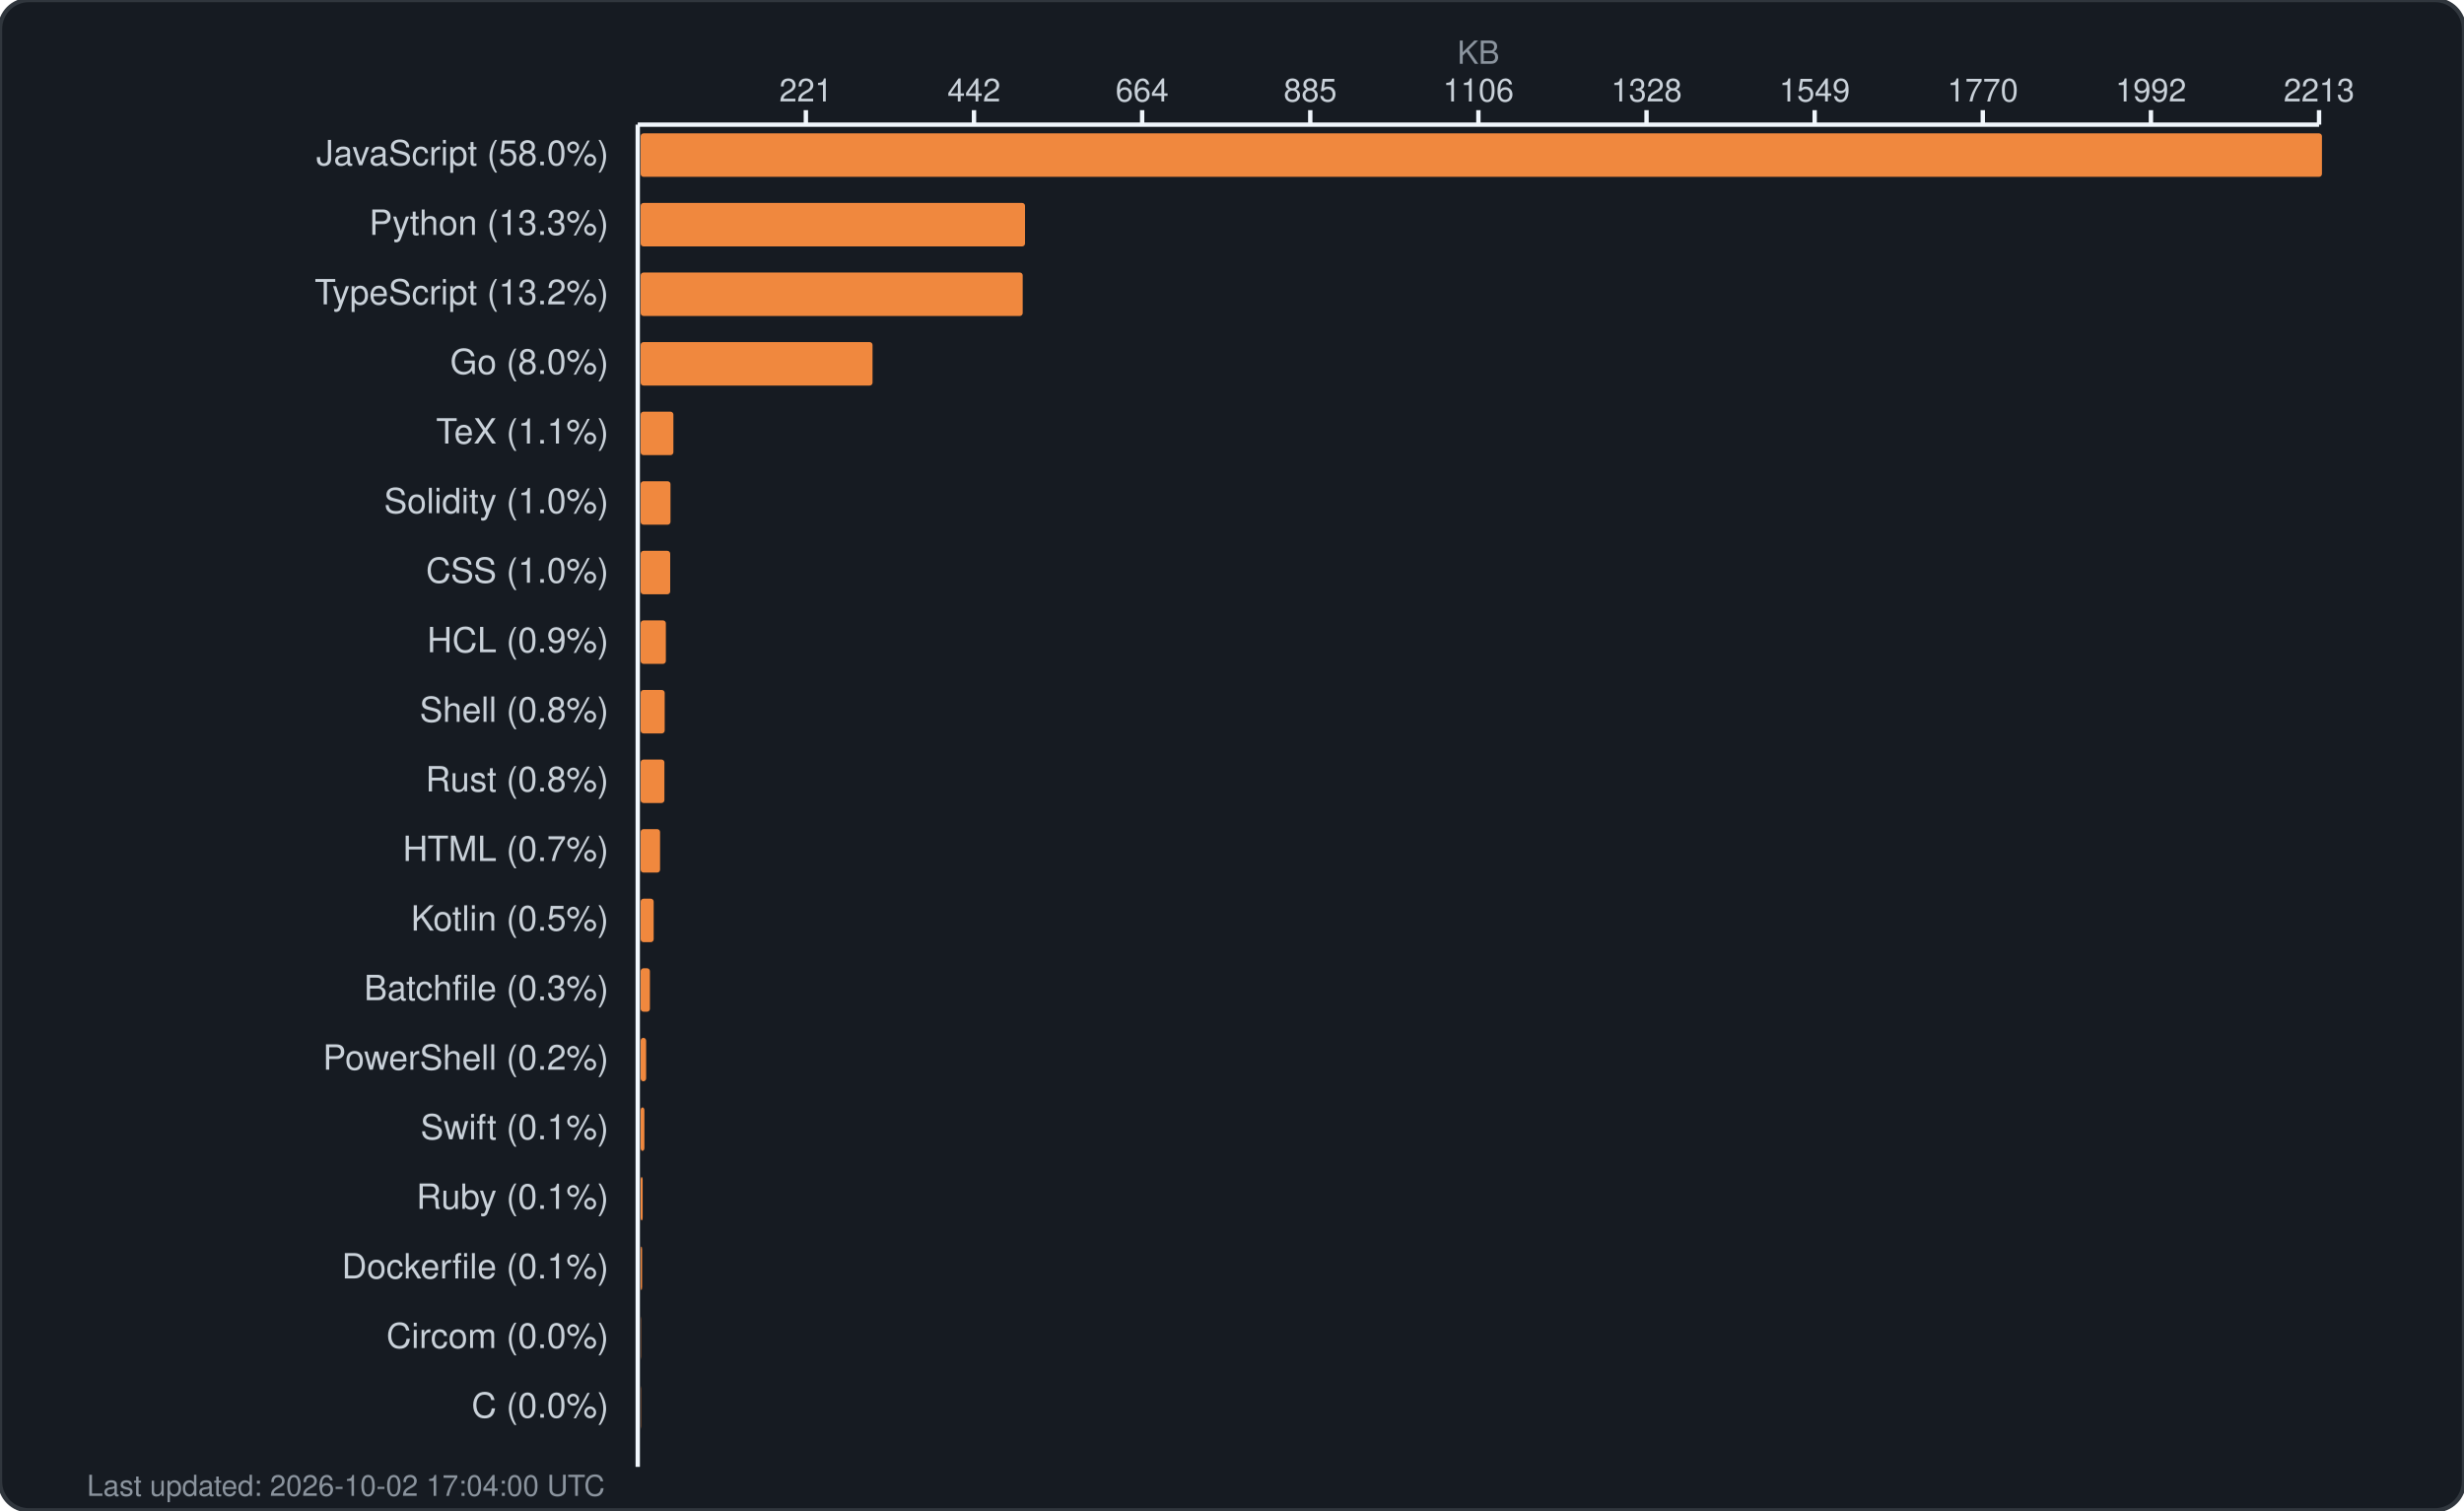
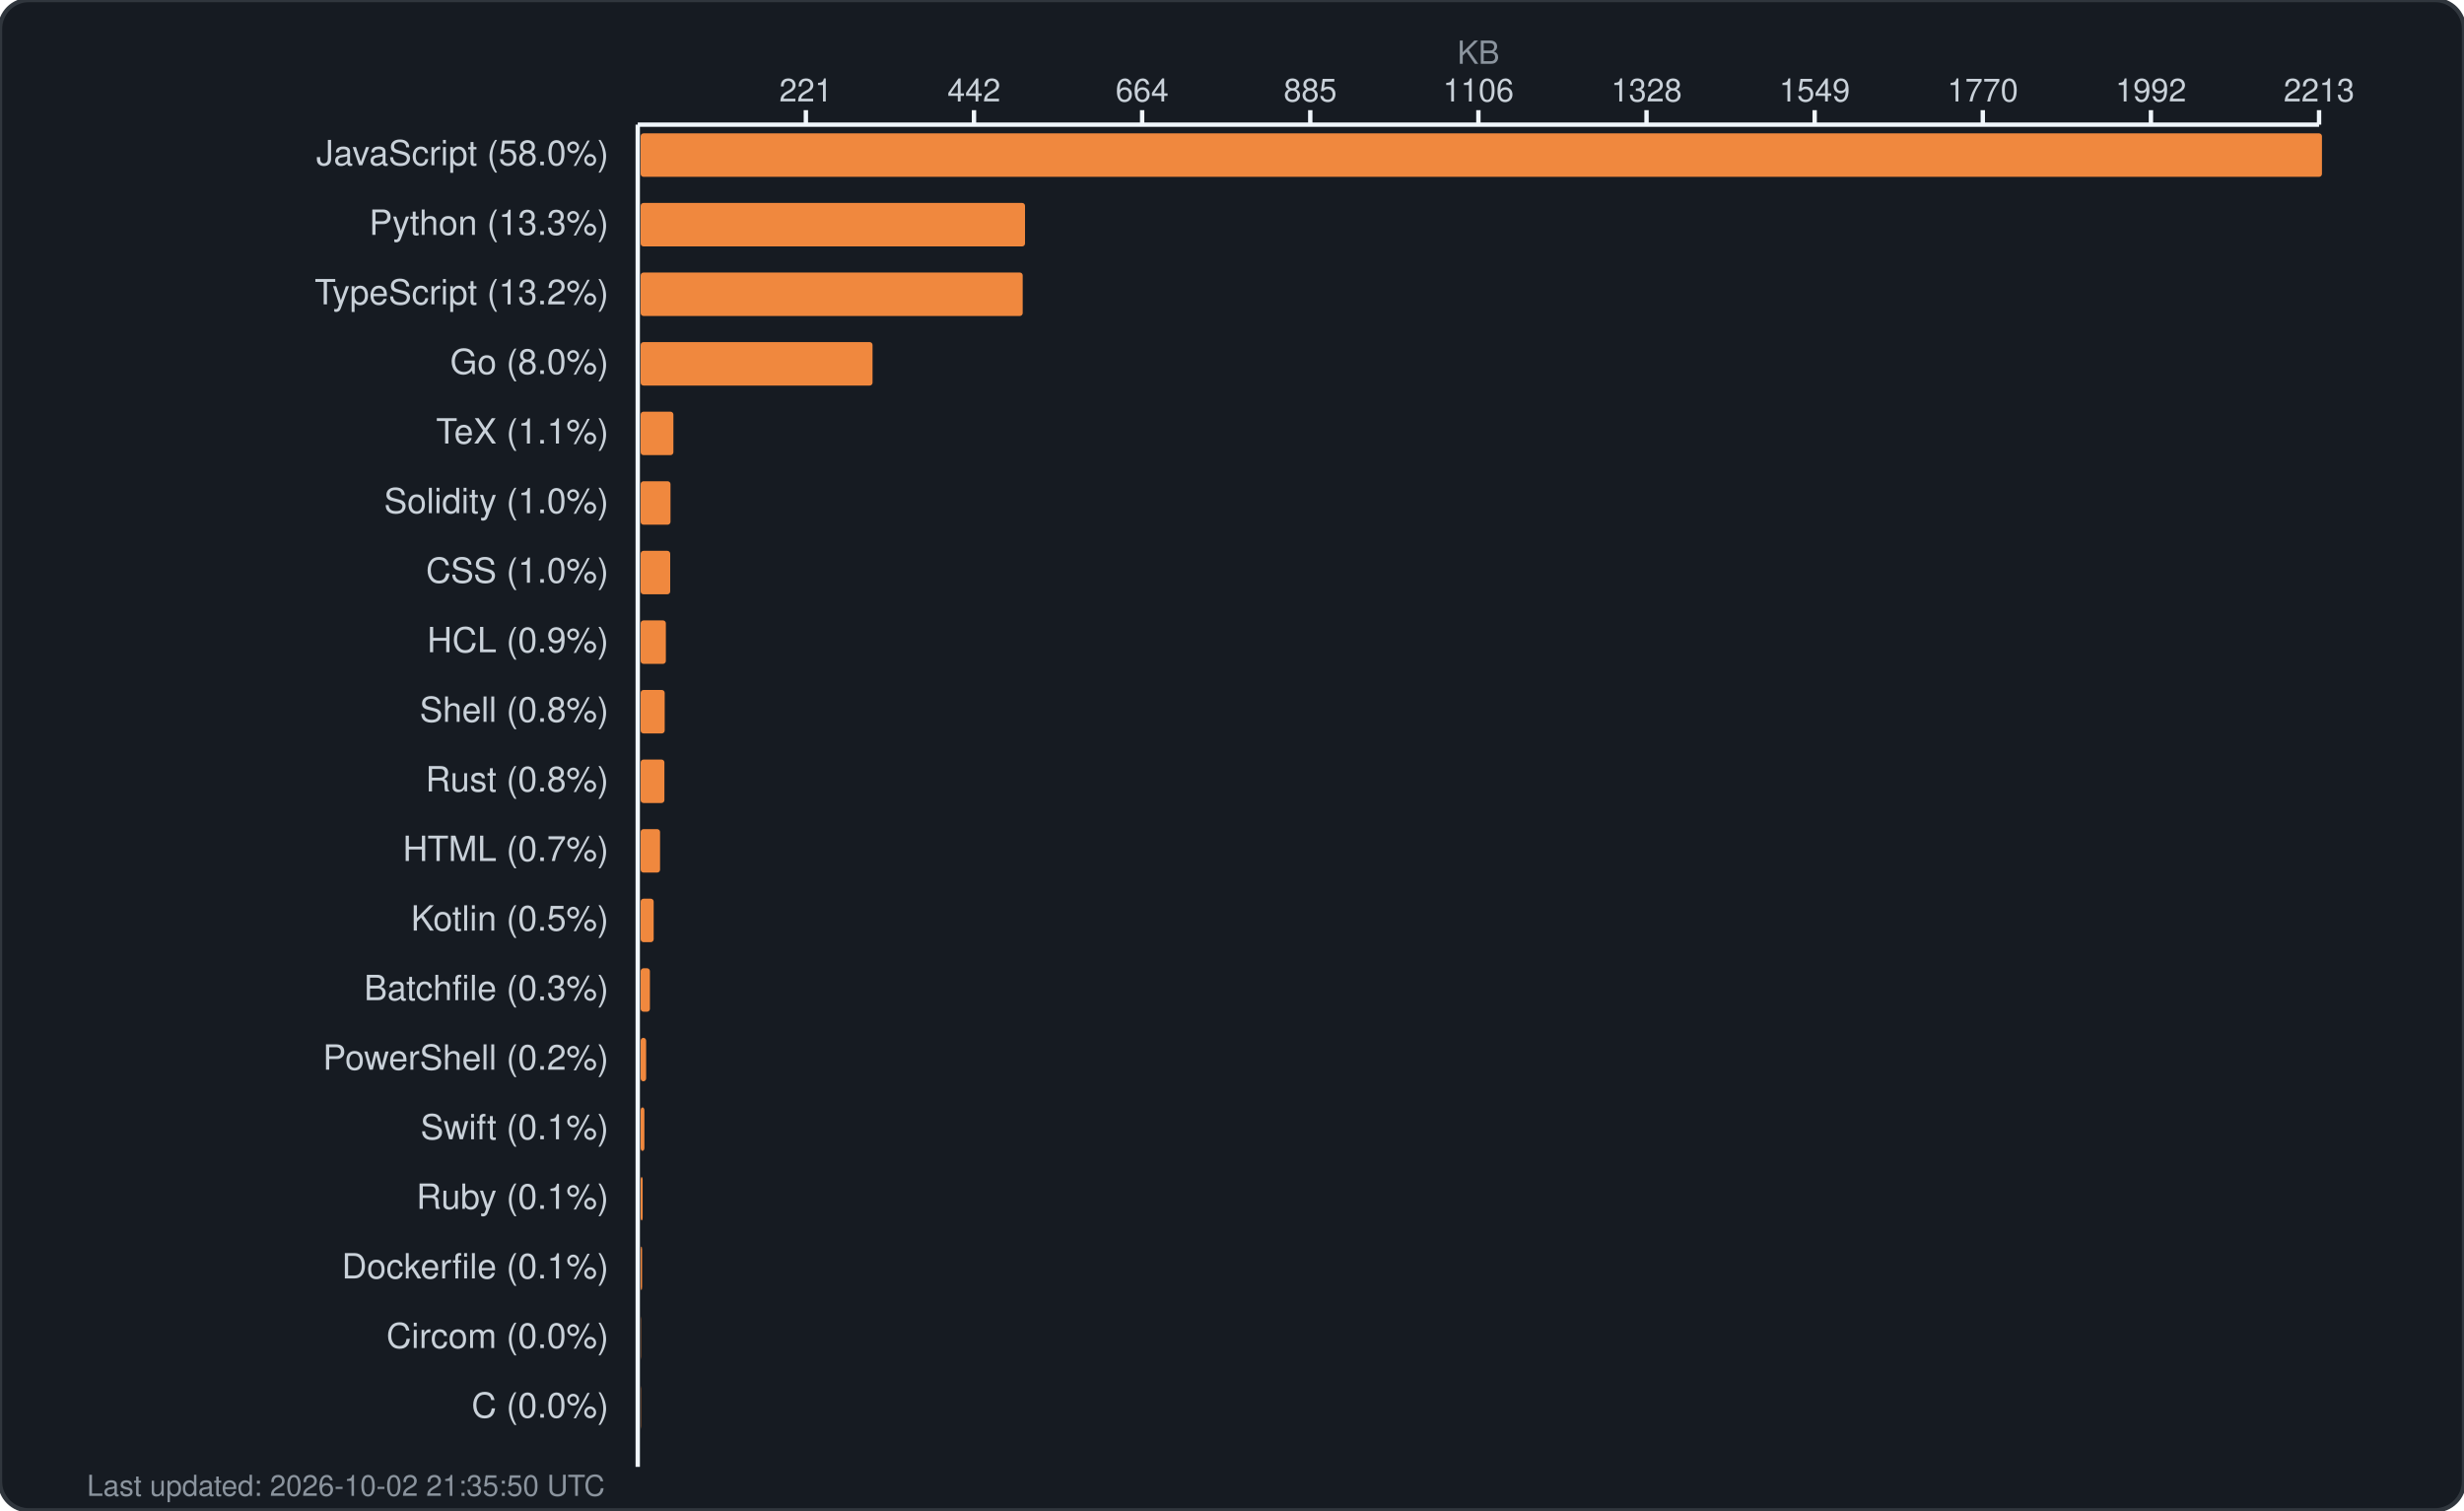
<svg xmlns="http://www.w3.org/2000/svg" width="850" height="521" viewBox="0 0 850 521" fill="none">
  <rect width="850" height="521" rx="10" fill="#161b22" stroke="#30363d" stroke-width="1.5" />
  <text x="510.0" y="22" fill="#8b949e" font-family="-apple-system, BlinkMacSystemFont, 'Segoe UI', Helvetica, Arial, sans-serif" font-size="11" text-anchor="middle">KB</text>
  <g fill="#c9d1d9" font-family="-apple-system, BlinkMacSystemFont, 'Segoe UI', Helvetica, Arial, sans-serif" font-size="11">
    <text x="278.0" y="35" text-anchor="middle">221</text>
    <line x1="278.0" y1="38" x2="278.0" y2="43" stroke="#f0f6fc" stroke-width="1.5" />
    <text x="336.0" y="35" text-anchor="middle">442</text>
    <line x1="336.0" y1="38" x2="336.0" y2="43" stroke="#f0f6fc" stroke-width="1.5" />
    <text x="394.0" y="35" text-anchor="middle">664</text>
    <line x1="394.0" y1="38" x2="394.0" y2="43" stroke="#f0f6fc" stroke-width="1.5" />
    <text x="452.0" y="35" text-anchor="middle">885</text>
    <line x1="452.0" y1="38" x2="452.0" y2="43" stroke="#f0f6fc" stroke-width="1.5" />
    <text x="510.0" y="35" text-anchor="middle">1106</text>
    <line x1="510.0" y1="38" x2="510.0" y2="43" stroke="#f0f6fc" stroke-width="1.5" />
    <text x="568.0" y="35" text-anchor="middle">1328</text>
    <line x1="568.0" y1="38" x2="568.0" y2="43" stroke="#f0f6fc" stroke-width="1.5" />
    <text x="626.0" y="35" text-anchor="middle">1549</text>
    <line x1="626.0" y1="38" x2="626.0" y2="43" stroke="#f0f6fc" stroke-width="1.5" />
    <text x="684.0" y="35" text-anchor="middle">1770</text>
    <line x1="684.0" y1="38" x2="684.0" y2="43" stroke="#f0f6fc" stroke-width="1.5" />
    <text x="742.0" y="35" text-anchor="middle">1992</text>
    <line x1="742.0" y1="38" x2="742.0" y2="43" stroke="#f0f6fc" stroke-width="1.5" />
    <text x="800.0" y="35" text-anchor="middle">2213</text>
    <line x1="800.0" y1="38" x2="800.0" y2="43" stroke="#f0f6fc" stroke-width="1.5" />
    <line x1="220" y1="43" x2="800" y2="43" stroke="#f0f6fc" stroke-width="1.5" />
    <line x1="220" y1="43" x2="220" y2="506" stroke="#f0f6fc" stroke-width="1.5" />
  </g>
  <g>
    <text x="210" y="57" fill="#c9d1d9" font-family="-apple-system, BlinkMacSystemFont, 'Segoe UI', Helvetica, Arial, sans-serif" font-size="12" text-anchor="end">JavaScript (58.0%)</text>
    <rect x="221" y="46" width="580.0" height="15" rx="1" fill="#f0883e" />
    <text x="210" y="81" fill="#c9d1d9" font-family="-apple-system, BlinkMacSystemFont, 'Segoe UI', Helvetica, Arial, sans-serif" font-size="12" text-anchor="end">Python (13.3%)</text>
    <rect x="221" y="70" width="132.6" height="15" rx="1" fill="#f0883e" />
    <text x="210" y="105" fill="#c9d1d9" font-family="-apple-system, BlinkMacSystemFont, 'Segoe UI', Helvetica, Arial, sans-serif" font-size="12" text-anchor="end">TypeScript (13.2%)</text>
    <rect x="221" y="94" width="131.8" height="15" rx="1" fill="#f0883e" />
    <text x="210" y="129" fill="#c9d1d9" font-family="-apple-system, BlinkMacSystemFont, 'Segoe UI', Helvetica, Arial, sans-serif" font-size="12" text-anchor="end">Go (8.0%)</text>
    <rect x="221" y="118" width="80.0" height="15" rx="1" fill="#f0883e" />
    <text x="210" y="153" fill="#c9d1d9" font-family="-apple-system, BlinkMacSystemFont, 'Segoe UI', Helvetica, Arial, sans-serif" font-size="12" text-anchor="end">TeX (1.1%)</text>
    <rect x="221" y="142" width="11.3" height="15" rx="1" fill="#f0883e" />
    <text x="210" y="177" fill="#c9d1d9" font-family="-apple-system, BlinkMacSystemFont, 'Segoe UI', Helvetica, Arial, sans-serif" font-size="12" text-anchor="end">Solidity (1.0%)</text>
    <rect x="221" y="166" width="10.3" height="15" rx="1" fill="#f0883e" />
    <text x="210" y="201" fill="#c9d1d9" font-family="-apple-system, BlinkMacSystemFont, 'Segoe UI', Helvetica, Arial, sans-serif" font-size="12" text-anchor="end">CSS (1.0%)</text>
    <rect x="221" y="190" width="10.2" height="15" rx="1" fill="#f0883e" />
    <text x="210" y="225" fill="#c9d1d9" font-family="-apple-system, BlinkMacSystemFont, 'Segoe UI', Helvetica, Arial, sans-serif" font-size="12" text-anchor="end">HCL (0.9%)</text>
    <rect x="221" y="214" width="8.7" height="15" rx="1" fill="#f0883e" />
    <text x="210" y="249" fill="#c9d1d9" font-family="-apple-system, BlinkMacSystemFont, 'Segoe UI', Helvetica, Arial, sans-serif" font-size="12" text-anchor="end">Shell (0.8%)</text>
    <rect x="221" y="238" width="8.3" height="15" rx="1" fill="#f0883e" />
    <text x="210" y="273" fill="#c9d1d9" font-family="-apple-system, BlinkMacSystemFont, 'Segoe UI', Helvetica, Arial, sans-serif" font-size="12" text-anchor="end">Rust (0.8%)</text>
    <rect x="221" y="262" width="8.2" height="15" rx="1" fill="#f0883e" />
    <text x="210" y="297" fill="#c9d1d9" font-family="-apple-system, BlinkMacSystemFont, 'Segoe UI', Helvetica, Arial, sans-serif" font-size="12" text-anchor="end">HTML (0.7%)</text>
    <rect x="221" y="286" width="6.7" height="15" rx="1" fill="#f0883e" />
    <text x="210" y="321" fill="#c9d1d9" font-family="-apple-system, BlinkMacSystemFont, 'Segoe UI', Helvetica, Arial, sans-serif" font-size="12" text-anchor="end">Kotlin (0.5%)</text>
    <rect x="221" y="310" width="4.5" height="15" rx="1" fill="#f0883e" />
    <text x="210" y="345" fill="#c9d1d9" font-family="-apple-system, BlinkMacSystemFont, 'Segoe UI', Helvetica, Arial, sans-serif" font-size="12" text-anchor="end">Batchfile (0.3%)</text>
    <rect x="221" y="334" width="3.2" height="15" rx="1" fill="#f0883e" />
    <text x="210" y="369" fill="#c9d1d9" font-family="-apple-system, BlinkMacSystemFont, 'Segoe UI', Helvetica, Arial, sans-serif" font-size="12" text-anchor="end">PowerShell (0.2%)</text>
    <rect x="221" y="358" width="1.9" height="15" rx="1" fill="#f0883e" />
    <text x="210" y="393" fill="#c9d1d9" font-family="-apple-system, BlinkMacSystemFont, 'Segoe UI', Helvetica, Arial, sans-serif" font-size="12" text-anchor="end">Swift (0.1%)</text>
    <rect x="221" y="382" width="1.3" height="15" rx="1" fill="#f0883e" />
    <text x="210" y="417" fill="#c9d1d9" font-family="-apple-system, BlinkMacSystemFont, 'Segoe UI', Helvetica, Arial, sans-serif" font-size="12" text-anchor="end">Ruby (0.1%)</text>
    <rect x="221" y="406" width="0.7" height="15" rx="1" fill="#f0883e" />
    <text x="210" y="441" fill="#c9d1d9" font-family="-apple-system, BlinkMacSystemFont, 'Segoe UI', Helvetica, Arial, sans-serif" font-size="12" text-anchor="end">Dockerfile (0.1%)</text>
    <rect x="221" y="430" width="0.5" height="15" rx="1" fill="#f0883e" />
    <text x="210" y="465" fill="#c9d1d9" font-family="-apple-system, BlinkMacSystemFont, 'Segoe UI', Helvetica, Arial, sans-serif" font-size="12" text-anchor="end">Circom (0.0%)</text>
    <rect x="221" y="454" width="0.1" height="15" rx="1" fill="#f0883e" />
    <text x="210" y="489" fill="#c9d1d9" font-family="-apple-system, BlinkMacSystemFont, 'Segoe UI', Helvetica, Arial, sans-serif" font-size="12" text-anchor="end">C (0.0%)</text>
    <rect x="221" y="478" width="0.1" height="15" rx="1" fill="#f0883e" />
-     <text x="30" y="516" fill="#8b949e" font-family="-apple-system, BlinkMacSystemFont, 'Segoe UI', Helvetica, Arial, sans-serif" font-size="10">Last updated: 2026-10-02 17:04:00 UTC</text>
+     <text x="30" y="516" fill="#8b949e" font-family="-apple-system, BlinkMacSystemFont, 'Segoe UI', Helvetica, Arial, sans-serif" font-size="10">Last updated: 2026-10-02 21:35:50 UTC</text>
  </g>
</svg>
